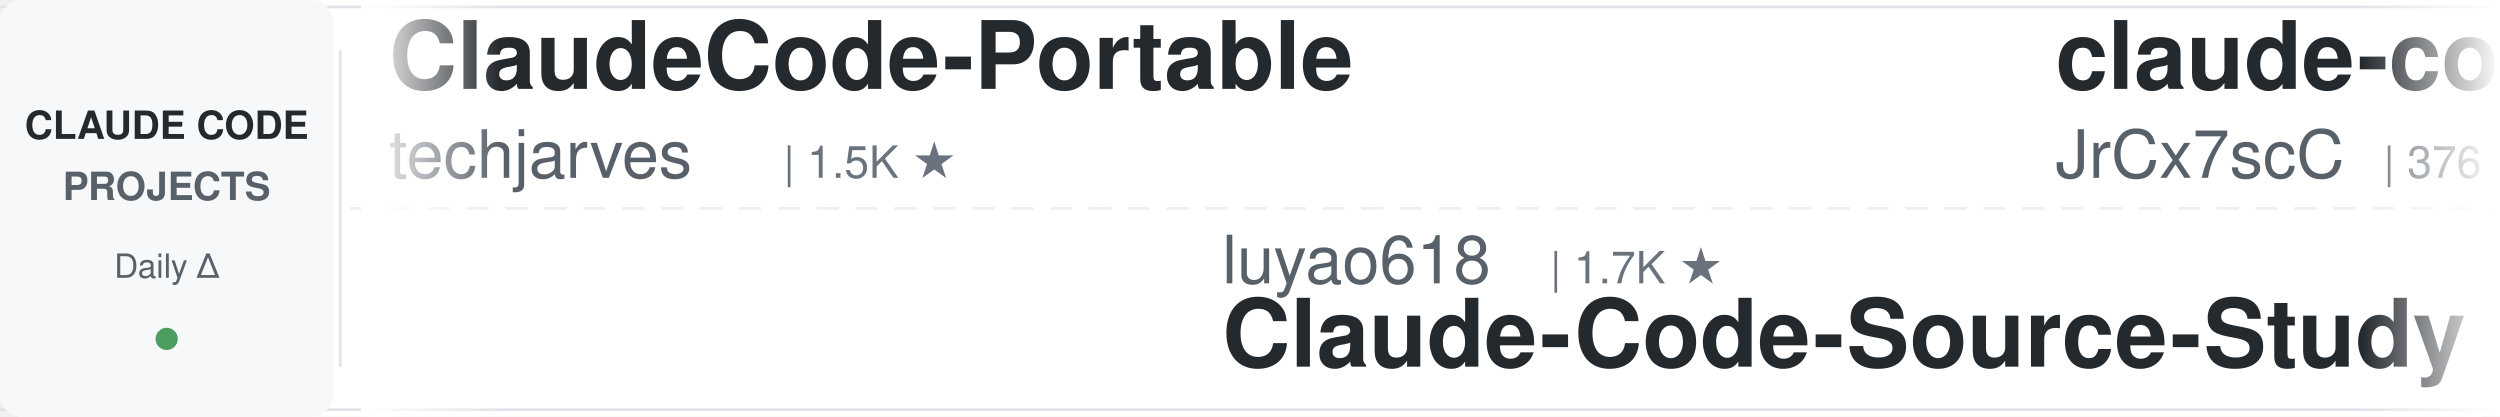
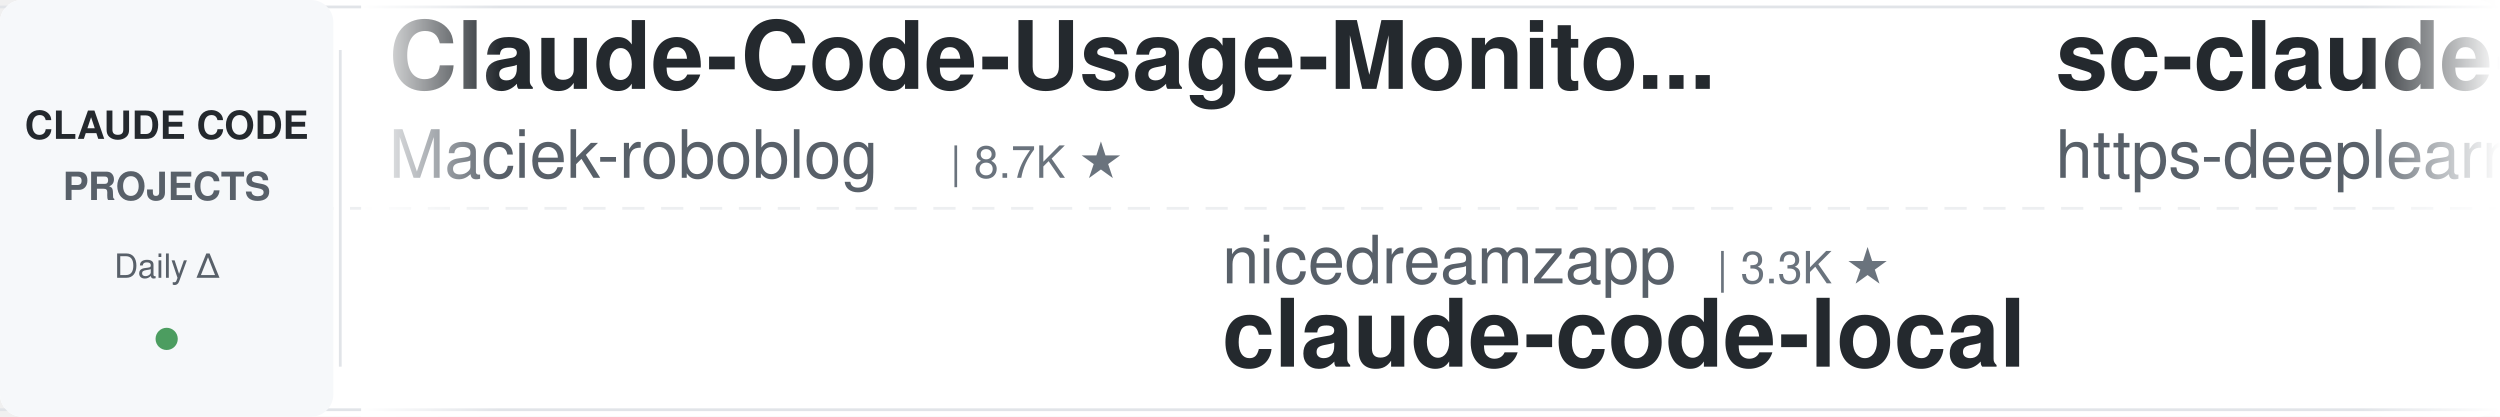
<svg xmlns="http://www.w3.org/2000/svg" width="900" height="150">
  <defs>
    <linearGradient id="leftFade" x1="0%" y1="0%" x2="100%" y2="0%">
      <stop offset="0%" style="stop-color:#ffffff;stop-opacity:1" />
      <stop offset="100%" style="stop-color:#ffffff;stop-opacity:0" />
    </linearGradient>
    <linearGradient id="rightFade" x1="0%" y1="0%" x2="100%" y2="0%">
      <stop offset="0%" style="stop-color:#ffffff;stop-opacity:0" />
      <stop offset="100%" style="stop-color:#ffffff;stop-opacity:1" />
    </linearGradient>
  </defs>
  <rect width="900" height="150" fill="#ffffff" rx="8" />
  <rect x="0" y="2" width="900" height="1" fill="#e1e4e8" />
  <rect x="0" y="147" width="900" height="1" fill="#e1e4e8" />
  <line x1="0" y1="75" x2="900" y2="75" stroke="#e1e4e8" stroke-width="1" stroke-dasharray="8 6" opacity="0.6" />
  <rect x="0" y="0" width="120" height="150" fill="#f6f8fa" rx="8" />
  <text x="60" y="50" font-family="-apple-system, BlinkMacSystemFont, 'Segoe UI', Helvetica, Arial, sans-serif" font-size="14" font-weight="600" fill="#24292e" text-anchor="middle">CLAUDE CODE</text>
  <text x="60" y="72" font-family="-apple-system, BlinkMacSystemFont, 'Segoe UI', Helvetica, Arial, sans-serif" font-size="14" font-weight="600" fill="#586069" text-anchor="middle">PROJECTS</text>
  <text x="60" y="100" font-family="-apple-system, BlinkMacSystemFont, 'Segoe UI', Helvetica, Arial, sans-serif" font-size="12" font-weight="500" fill="#586069" text-anchor="middle">Daily Δ</text>
  <circle cx="60" cy="122" r="4" fill="#22863a" opacity="0.8" />
  <rect x="122" y="18" width="1" height="114" fill="#e1e4e8" />
  <clipPath id="tickerClip">
    <rect x="130" y="0" width="770" height="150" />
  </clipPath>
  <g clip-path="url(#tickerClip)">
    <g id="tickerItems">
      <animateTransform attributeName="transform" attributeType="XML" type="translate" from="0 0" to="-3000 0" dur="54s" repeatCount="indefinite" />
      <g transform="translate(0, 0)">
+         <text x="140" y="32" font-family="-apple-system, BlinkMacSystemFont, 'Segoe UI', Helvetica, Arial, sans-serif" font-size="34" font-weight="600" fill="#24292e">Claude-Code-Usage-Monito...</text>
+         <text x="140" y="64" font-family="-apple-system, BlinkMacSystemFont, 'Segoe UI', Helvetica, Arial, sans-serif" font-size="24" font-weight="400" fill="#586069">Maciek-roboblog</text>
+         <text x="342" y="64" font-family="-apple-system, BlinkMacSystemFont, 'Segoe UI', Helvetica, Arial, sans-serif" font-size="16" font-weight="500" fill="#6a737d">| 8.7K ★</text>
+       </g>
+       <g transform="translate(300, 0)">
+         <text x="140" y="102" font-family="-apple-system, BlinkMacSystemFont, 'Segoe UI', Helvetica, Arial, sans-serif" font-size="24" font-weight="400" fill="#586069">nicedreamzapp</text>
+         <text x="318" y="102" font-family="-apple-system, BlinkMacSystemFont, 'Segoe UI', Helvetica, Arial, sans-serif" font-size="16" font-weight="500" fill="#6a737d">| 3.3K ★</text>
+         <text x="140" y="132" font-family="-apple-system, BlinkMacSystemFont, 'Segoe UI', Helvetica, Arial, sans-serif" font-size="34" font-weight="600" fill="#24292e">claude-code-local</text>
+       </g>
+       <g transform="translate(600, 0)">
+         <text x="140" y="32" font-family="-apple-system, BlinkMacSystemFont, 'Segoe UI', Helvetica, Arial, sans-serif" font-size="34" font-weight="600" fill="#24292e">sc-claude-code-files</text>
+         <text x="140" y="64" font-family="-apple-system, BlinkMacSystemFont, 'Segoe UI', Helvetica, Arial, sans-serif" font-size="24" font-weight="400" fill="#586069">https-deeplearning-ai</text>
+         <text x="414" y="64" font-family="-apple-system, BlinkMacSystemFont, 'Segoe UI', Helvetica, Arial, sans-serif" font-size="16" font-weight="500" fill="#6a737d">| 554 ★</text>
+       </g>
+       <g transform="translate(900, 0)">
+         <text x="140" y="102" font-family="-apple-system, BlinkMacSystemFont, 'Segoe UI', Helvetica, Arial, sans-serif" font-size="24" font-weight="400" fill="#586069">digitalsamba</text>
+         <text x="306" y="102" font-family="-apple-system, BlinkMacSystemFont, 'Segoe UI', Helvetica, Arial, sans-serif" font-size="16" font-weight="500" fill="#6a737d">| 2.1K ★</text>
+         <text x="140" y="132" font-family="-apple-system, BlinkMacSystemFont, 'Segoe UI', Helvetica, Arial, sans-serif" font-size="34" font-weight="600" fill="#24292e">claude-code-video-toolki...</text>
+       </g>
+       <g transform="translate(1200, 0)">
+         <text x="140" y="32" font-family="-apple-system, BlinkMacSystemFont, 'Segoe UI', Helvetica, Arial, sans-serif" font-size="34" font-weight="600" fill="#24292e">ClaudeCodeAgents</text>
+         <text x="140" y="64" font-family="-apple-system, BlinkMacSystemFont, 'Segoe UI', Helvetica, Arial, sans-serif" font-size="24" font-weight="400" fill="#586069">darcyegb</text>
+         <text x="258" y="64" font-family="-apple-system, BlinkMacSystemFont, 'Segoe UI', Helvetica, Arial, sans-serif" font-size="16" font-weight="500" fill="#6a737d">| 768 ★</text>
+       </g>
+       <g transform="translate(1500, 0)">
+         <text x="140" y="102" font-family="-apple-system, BlinkMacSystemFont, 'Segoe UI', Helvetica, Arial, sans-serif" font-size="24" font-weight="400" fill="#586069">disler</text>
+         <text x="234" y="102" font-family="-apple-system, BlinkMacSystemFont, 'Segoe UI', Helvetica, Arial, sans-serif" font-size="16" font-weight="500" fill="#6a737d">| 1.7K ★</text>
+         <text x="140" y="132" font-family="-apple-system, BlinkMacSystemFont, 'Segoe UI', Helvetica, Arial, sans-serif" font-size="34" font-weight="600" fill="#24292e">pi-vs-claude-code</text>
+       </g>
+       <g transform="translate(1800, 0)">
+         <text x="140" y="32" font-family="-apple-system, BlinkMacSystemFont, 'Segoe UI', Helvetica, Arial, sans-serif" font-size="34" font-weight="600" fill="#24292e">learn-claude-code</text>
+         <text x="140" y="64" font-family="-apple-system, BlinkMacSystemFont, 'Segoe UI', Helvetica, Arial, sans-serif" font-size="24" font-weight="400" fill="#586069">shareAI-lab</text>
+         <text x="294" y="64" font-family="-apple-system, BlinkMacSystemFont, 'Segoe UI', Helvetica, Arial, sans-serif" font-size="16" font-weight="500" fill="#6a737d">| 77.6K ★</text>
+       </g>
+       <g transform="translate(2100, 0)">
+         <text x="140" y="102" font-family="-apple-system, BlinkMacSystemFont, 'Segoe UI', Helvetica, Arial, sans-serif" font-size="24" font-weight="400" fill="#586069">huangjia2019</text>
+         <text x="306" y="102" font-family="-apple-system, BlinkMacSystemFont, 'Segoe UI', Helvetica, Arial, sans-serif" font-size="16" font-weight="500" fill="#6a737d">| 1.1K ★</text>
+         <text x="140" y="132" font-family="-apple-system, BlinkMacSystemFont, 'Segoe UI', Helvetica, Arial, sans-serif" font-size="34" font-weight="600" fill="#24292e">claude-code-engineering</text>
+       </g>
+       <g transform="translate(2400, 0)">
        <text x="140" y="32" font-family="-apple-system, BlinkMacSystemFont, 'Segoe UI', Helvetica, Arial, sans-serif" font-size="34" font-weight="600" fill="#24292e">ClaudeCode-Portable</text>
        <text x="140" y="64" font-family="-apple-system, BlinkMacSystemFont, 'Segoe UI', Helvetica, Arial, sans-serif" font-size="24" font-weight="400" fill="#586069">techjarves</text>
        <text x="282" y="64" font-family="-apple-system, BlinkMacSystemFont, 'Segoe UI', Helvetica, Arial, sans-serif" font-size="16" font-weight="500" fill="#6a737d">| 1.5K ★</text>
      </g>
-       <g transform="translate(300, 0)">
+       <g transform="translate(2700, 0)">
        <text x="140" y="102" font-family="-apple-system, BlinkMacSystemFont, 'Segoe UI', Helvetica, Arial, sans-serif" font-size="24" font-weight="400" fill="#586069">luyao618</text>
        <text x="258" y="102" font-family="-apple-system, BlinkMacSystemFont, 'Segoe UI', Helvetica, Arial, sans-serif" font-size="16" font-weight="500" fill="#6a737d">| 1.7K ★</text>
        <text x="140" y="132" font-family="-apple-system, BlinkMacSystemFont, 'Segoe UI', Helvetica, Arial, sans-serif" font-size="34" font-weight="600" fill="#24292e">Claude-Code-Source-Study</text>
      </g>
-       <g transform="translate(600, 0)">
-         <text x="140" y="32" font-family="-apple-system, BlinkMacSystemFont, 'Segoe UI', Helvetica, Arial, sans-serif" font-size="34" font-weight="600" fill="#24292e">claude-code-source</text>
-         <text x="140" y="64" font-family="-apple-system, BlinkMacSystemFont, 'Segoe UI', Helvetica, Arial, sans-serif" font-size="24" font-weight="400" fill="#586069">JrCx7scC</text>
-         <text x="258" y="64" font-family="-apple-system, BlinkMacSystemFont, 'Segoe UI', Helvetica, Arial, sans-serif" font-size="16" font-weight="500" fill="#6a737d">| 376 ★</text>
-       </g>
-       <g transform="translate(900, 0)">
-         <text x="140" y="102" font-family="-apple-system, BlinkMacSystemFont, 'Segoe UI', Helvetica, Arial, sans-serif" font-size="24" font-weight="400" fill="#586069">fuergaosi233</text>
-         <text x="306" y="102" font-family="-apple-system, BlinkMacSystemFont, 'Segoe UI', Helvetica, Arial, sans-serif" font-size="16" font-weight="500" fill="#6a737d">| 2.8K ★</text>
-         <text x="140" y="132" font-family="-apple-system, BlinkMacSystemFont, 'Segoe UI', Helvetica, Arial, sans-serif" font-size="34" font-weight="600" fill="#24292e">claude-code-proxy</text>
-       </g>
-       <g transform="translate(1200, 0)">
-         <text x="140" y="32" font-family="-apple-system, BlinkMacSystemFont, 'Segoe UI', Helvetica, Arial, sans-serif" font-size="34" font-weight="600" fill="#24292e">claude-code-source</text>
-         <text x="140" y="64" font-family="-apple-system, BlinkMacSystemFont, 'Segoe UI', Helvetica, Arial, sans-serif" font-size="24" font-weight="400" fill="#586069">AprilNEA</text>
-         <text x="258" y="64" font-family="-apple-system, BlinkMacSystemFont, 'Segoe UI', Helvetica, Arial, sans-serif" font-size="16" font-weight="500" fill="#6a737d">| 391 ★</text>
-       </g>
-       <g transform="translate(1500, 0)">
-         <text x="140" y="102" font-family="-apple-system, BlinkMacSystemFont, 'Segoe UI', Helvetica, Arial, sans-serif" font-size="24" font-weight="400" fill="#586069">feiskyer</text>
-         <text x="258" y="102" font-family="-apple-system, BlinkMacSystemFont, 'Segoe UI', Helvetica, Arial, sans-serif" font-size="16" font-weight="500" fill="#6a737d">| 1.7K ★</text>
-         <text x="140" y="132" font-family="-apple-system, BlinkMacSystemFont, 'Segoe UI', Helvetica, Arial, sans-serif" font-size="34" font-weight="600" fill="#24292e">claude-code-settings</text>
-       </g>
-       <g transform="translate(1800, 0)">
-         <text x="140" y="32" font-family="-apple-system, BlinkMacSystemFont, 'Segoe UI', Helvetica, Arial, sans-serif" font-size="34" font-weight="600" fill="#24292e">claude-code-local</text>
-         <text x="140" y="64" font-family="-apple-system, BlinkMacSystemFont, 'Segoe UI', Helvetica, Arial, sans-serif" font-size="24" font-weight="400" fill="#586069">nicedreamzapp</text>
-         <text x="318" y="64" font-family="-apple-system, BlinkMacSystemFont, 'Segoe UI', Helvetica, Arial, sans-serif" font-size="16" font-weight="500" fill="#6a737d">| 3.3K ★</text>
-       </g>
-       <g transform="translate(2100, 0)">
-         <text x="140" y="102" font-family="-apple-system, BlinkMacSystemFont, 'Segoe UI', Helvetica, Arial, sans-serif" font-size="24" font-weight="400" fill="#586069">davila7</text>
-         <text x="246" y="102" font-family="-apple-system, BlinkMacSystemFont, 'Segoe UI', Helvetica, Arial, sans-serif" font-size="16" font-weight="500" fill="#6a737d">| 31.7K ★</text>
-         <text x="140" y="132" font-family="-apple-system, BlinkMacSystemFont, 'Segoe UI', Helvetica, Arial, sans-serif" font-size="34" font-weight="600" fill="#24292e">claude-code-templates</text>
-       </g>
-       <g transform="translate(2400, 0)">
-         <text x="140" y="32" font-family="-apple-system, BlinkMacSystemFont, 'Segoe UI', Helvetica, Arial, sans-serif" font-size="34" font-weight="600" fill="#24292e">claude-code-book</text>
-         <text x="140" y="64" font-family="-apple-system, BlinkMacSystemFont, 'Segoe UI', Helvetica, Arial, sans-serif" font-size="24" font-weight="400" fill="#586069">lintsinghua</text>
-         <text x="294" y="64" font-family="-apple-system, BlinkMacSystemFont, 'Segoe UI', Helvetica, Arial, sans-serif" font-size="16" font-weight="500" fill="#6a737d">| 4.3K ★</text>
-       </g>
-       <g transform="translate(2700, 0)">
-         <text x="140" y="102" font-family="-apple-system, BlinkMacSystemFont, 'Segoe UI', Helvetica, Arial, sans-serif" font-size="24" font-weight="400" fill="#586069">Pimzino</text>
-         <text x="246" y="102" font-family="-apple-system, BlinkMacSystemFont, 'Segoe UI', Helvetica, Arial, sans-serif" font-size="16" font-weight="500" fill="#6a737d">| 3.9K ★</text>
-         <text x="140" y="132" font-family="-apple-system, BlinkMacSystemFont, 'Segoe UI', Helvetica, Arial, sans-serif" font-size="34" font-weight="600" fill="#24292e">claude-code-spec-workflo...</text>
-       </g>
      <g transform="translate(3000, 0)">
-         <text x="140" y="32" font-family="-apple-system, BlinkMacSystemFont, 'Segoe UI', Helvetica, Arial, sans-serif" font-size="34" font-weight="600" fill="#24292e">ClaudeCode-Portable</text>
-         <text x="140" y="64" font-family="-apple-system, BlinkMacSystemFont, 'Segoe UI', Helvetica, Arial, sans-serif" font-size="24" font-weight="400" fill="#586069">techjarves</text>
-         <text x="282" y="64" font-family="-apple-system, BlinkMacSystemFont, 'Segoe UI', Helvetica, Arial, sans-serif" font-size="16" font-weight="500" fill="#6a737d">| 1.5K ★</text>
+         <text x="140" y="32" font-family="-apple-system, BlinkMacSystemFont, 'Segoe UI', Helvetica, Arial, sans-serif" font-size="34" font-weight="600" fill="#24292e">Claude-Code-Usage-Monito...</text>
+         <text x="140" y="64" font-family="-apple-system, BlinkMacSystemFont, 'Segoe UI', Helvetica, Arial, sans-serif" font-size="24" font-weight="400" fill="#586069">Maciek-roboblog</text>
+         <text x="342" y="64" font-family="-apple-system, BlinkMacSystemFont, 'Segoe UI', Helvetica, Arial, sans-serif" font-size="16" font-weight="500" fill="#6a737d">| 8.7K ★</text>
      </g>
      <g transform="translate(3300, 0)">
-         <text x="140" y="102" font-family="-apple-system, BlinkMacSystemFont, 'Segoe UI', Helvetica, Arial, sans-serif" font-size="24" font-weight="400" fill="#586069">luyao618</text>
-         <text x="258" y="102" font-family="-apple-system, BlinkMacSystemFont, 'Segoe UI', Helvetica, Arial, sans-serif" font-size="16" font-weight="500" fill="#6a737d">| 1.7K ★</text>
-         <text x="140" y="132" font-family="-apple-system, BlinkMacSystemFont, 'Segoe UI', Helvetica, Arial, sans-serif" font-size="34" font-weight="600" fill="#24292e">Claude-Code-Source-Study</text>
+         <text x="140" y="102" font-family="-apple-system, BlinkMacSystemFont, 'Segoe UI', Helvetica, Arial, sans-serif" font-size="24" font-weight="400" fill="#586069">nicedreamzapp</text>
+         <text x="318" y="102" font-family="-apple-system, BlinkMacSystemFont, 'Segoe UI', Helvetica, Arial, sans-serif" font-size="16" font-weight="500" fill="#6a737d">| 3.3K ★</text>
+         <text x="140" y="132" font-family="-apple-system, BlinkMacSystemFont, 'Segoe UI', Helvetica, Arial, sans-serif" font-size="34" font-weight="600" fill="#24292e">claude-code-local</text>
      </g>
      <g transform="translate(3600, 0)">
-         <text x="140" y="32" font-family="-apple-system, BlinkMacSystemFont, 'Segoe UI', Helvetica, Arial, sans-serif" font-size="34" font-weight="600" fill="#24292e">claude-code-source</text>
-         <text x="140" y="64" font-family="-apple-system, BlinkMacSystemFont, 'Segoe UI', Helvetica, Arial, sans-serif" font-size="24" font-weight="400" fill="#586069">JrCx7scC</text>
-         <text x="258" y="64" font-family="-apple-system, BlinkMacSystemFont, 'Segoe UI', Helvetica, Arial, sans-serif" font-size="16" font-weight="500" fill="#6a737d">| 376 ★</text>
+         <text x="140" y="32" font-family="-apple-system, BlinkMacSystemFont, 'Segoe UI', Helvetica, Arial, sans-serif" font-size="34" font-weight="600" fill="#24292e">sc-claude-code-files</text>
+         <text x="140" y="64" font-family="-apple-system, BlinkMacSystemFont, 'Segoe UI', Helvetica, Arial, sans-serif" font-size="24" font-weight="400" fill="#586069">https-deeplearning-ai</text>
+         <text x="414" y="64" font-family="-apple-system, BlinkMacSystemFont, 'Segoe UI', Helvetica, Arial, sans-serif" font-size="16" font-weight="500" fill="#6a737d">| 554 ★</text>
      </g>
      <g transform="translate(3900, 0)">
-         <text x="140" y="102" font-family="-apple-system, BlinkMacSystemFont, 'Segoe UI', Helvetica, Arial, sans-serif" font-size="24" font-weight="400" fill="#586069">fuergaosi233</text>
-         <text x="306" y="102" font-family="-apple-system, BlinkMacSystemFont, 'Segoe UI', Helvetica, Arial, sans-serif" font-size="16" font-weight="500" fill="#6a737d">| 2.8K ★</text>
-         <text x="140" y="132" font-family="-apple-system, BlinkMacSystemFont, 'Segoe UI', Helvetica, Arial, sans-serif" font-size="34" font-weight="600" fill="#24292e">claude-code-proxy</text>
+         <text x="140" y="102" font-family="-apple-system, BlinkMacSystemFont, 'Segoe UI', Helvetica, Arial, sans-serif" font-size="24" font-weight="400" fill="#586069">digitalsamba</text>
+         <text x="306" y="102" font-family="-apple-system, BlinkMacSystemFont, 'Segoe UI', Helvetica, Arial, sans-serif" font-size="16" font-weight="500" fill="#6a737d">| 2.1K ★</text>
+         <text x="140" y="132" font-family="-apple-system, BlinkMacSystemFont, 'Segoe UI', Helvetica, Arial, sans-serif" font-size="34" font-weight="600" fill="#24292e">claude-code-video-toolki...</text>
      </g>
    </g>
  </g>
  <rect x="130" y="0" width="50" height="150" fill="url(#leftFade)" />
  <rect x="850" y="0" width="50" height="150" fill="url(#rightFade)" />
</svg>
